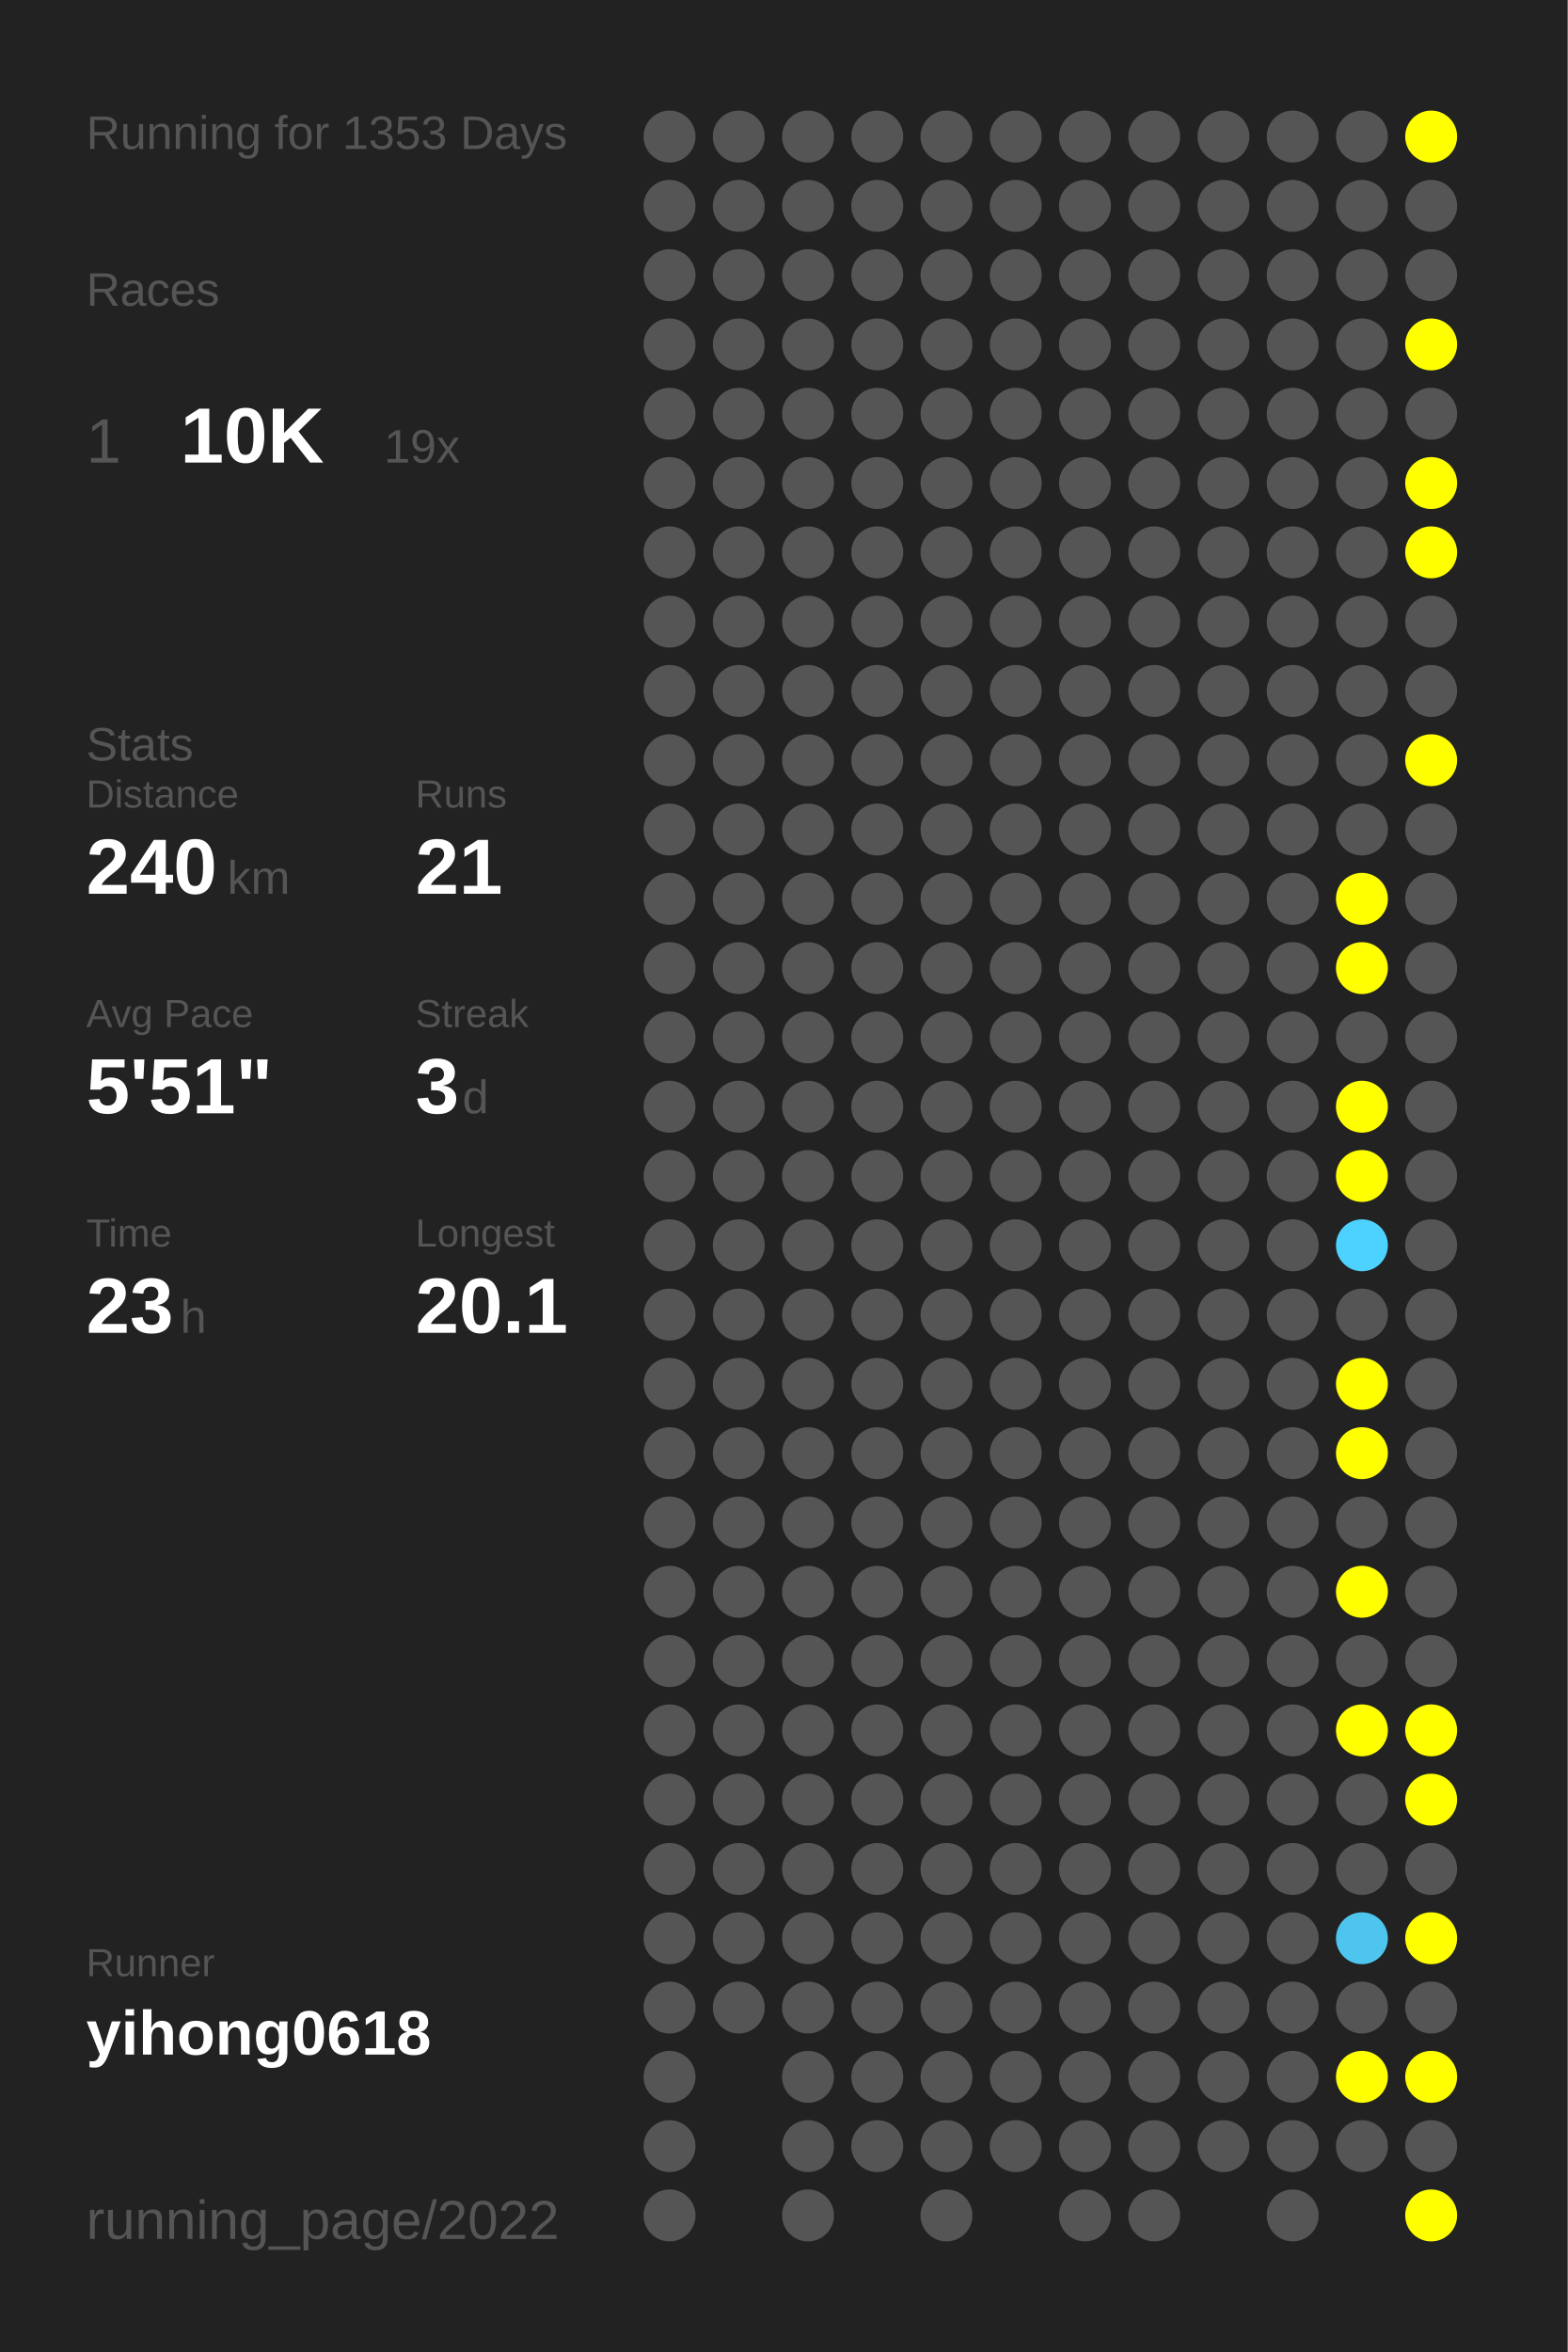
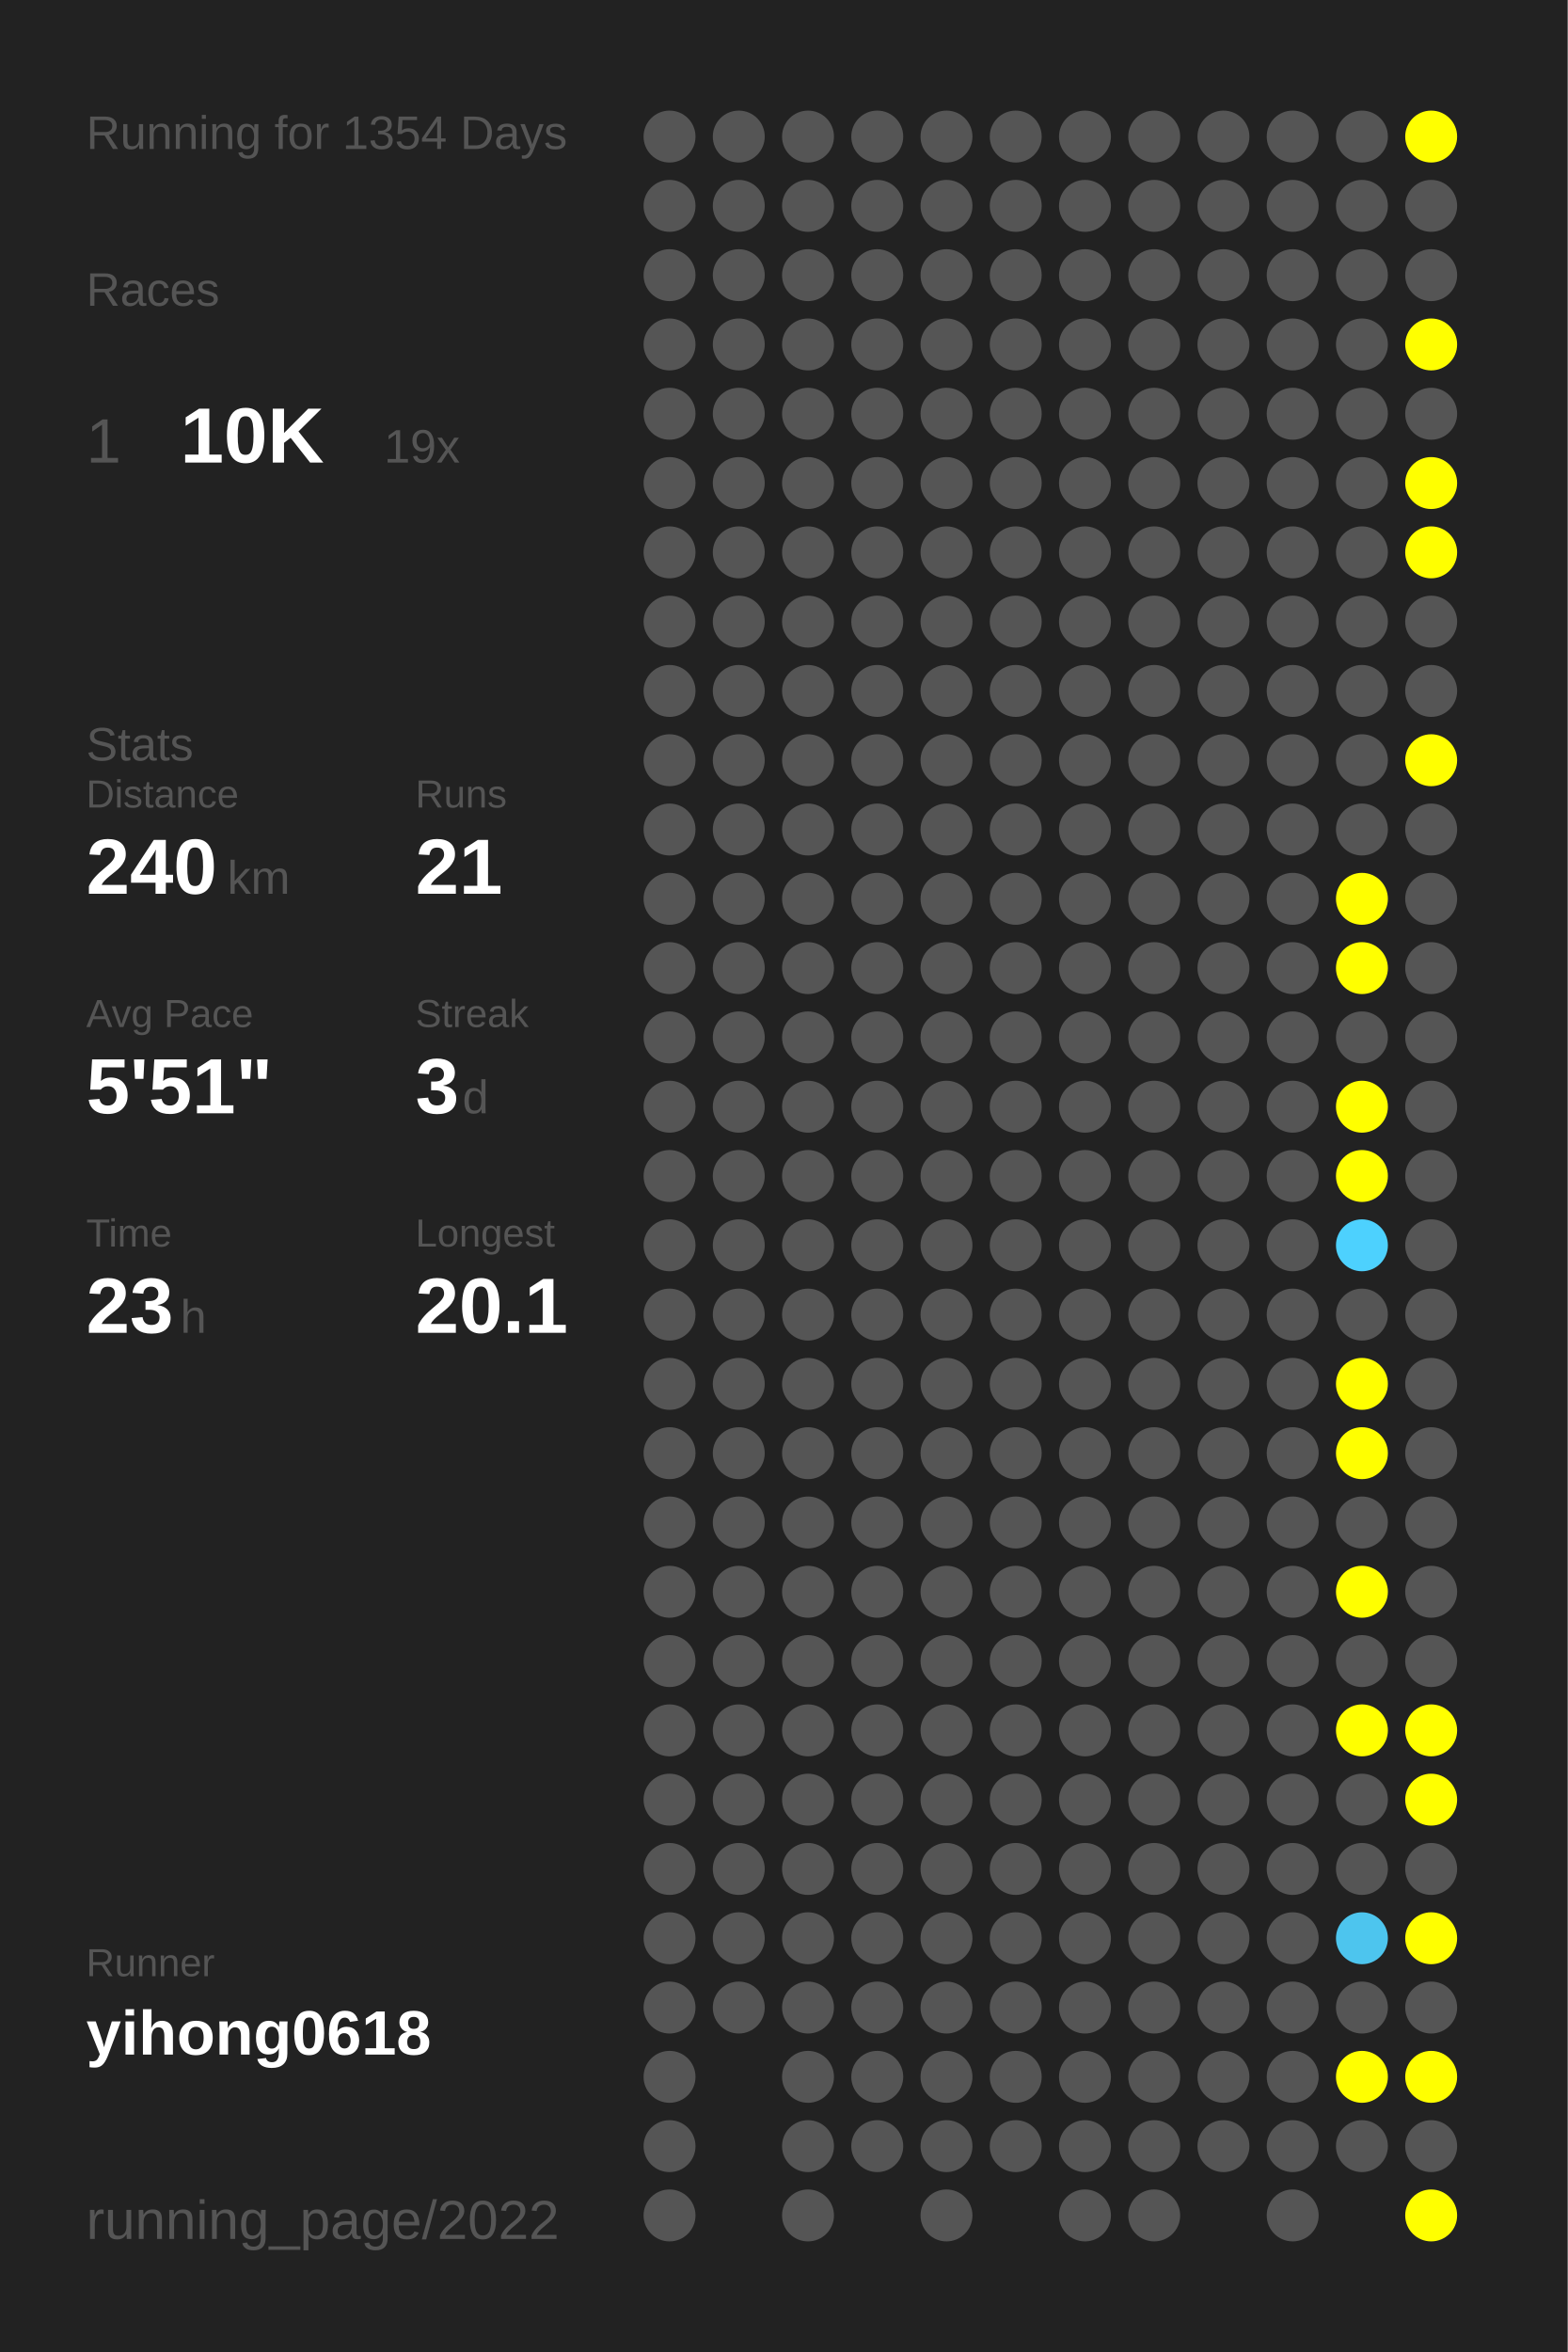
<svg xmlns="http://www.w3.org/2000/svg" baseProfile="full" height="300mm" version="1.1" viewBox="0,0,200,300" width="200mm">
  <defs />
  <rect fill="#222222" height="300" width="200" x="0" y="0" />
-   <text fill="#555555" style="font-size:6px; font-family:Arial;" x="11" y="19">Running for 1353 Days</text>
+   <text fill="#555555" style="font-size:6px; font-family:Arial;" x="11" y="19">Running for 1354 Days</text>
  <text fill="#555555" style="font-size:6px; font-family:Arial;" x="11" y="39">Races</text>
  <text fill="#555555" style="font-size:8px; font-family:Arial;" x="11" y="59">1</text>
  <text fill="#FFFFFF" style="font-size:10px; font-family:Arial; font-weight:bold;" x="23" y="59">10K</text>
  <text fill="#555555" style="font-size:6px; font-family:Arial;" x="49" y="59">19x</text>
  <text fill="#555555" style="font-size:6px; font-family:Arial;" x="11" y="97">Stats</text>
  <text fill="#555555" style="font-size:5px; font-family:Arial;" x="11" y="103">Distance</text>
  <text fill="#FFFFFF" style="font-size:10px; font-family:Arial; font-weight:bold;" x="11" y="114">240</text>
  <text fill="#555555" style="font-size:6px; font-family:Arial;" x="29" y="114">km</text>
  <text fill="#555555" style="font-size:5px; font-family:Arial;" x="53" y="103">Runs</text>
  <text fill="#FFFFFF" style="font-size:10px; font-family:Arial; font-weight:bold;" x="53" y="114">21</text>
  <text fill="#555555" style="font-size:5px; font-family:Arial;" x="11" y="131">Avg Pace</text>
  <text fill="#FFFFFF" style="font-size:10px; font-family:Arial; font-weight:bold;" x="11" y="142">5'51"</text>
  <text fill="#555555" style="font-size:5px; font-family:Arial;" x="53" y="131">Streak</text>
  <text fill="#FFFFFF" style="font-size:10px; font-family:Arial; font-weight:bold;" x="53" y="142">3</text>
  <text fill="#555555" style="font-size:6px; font-family:Arial;" x="59" y="142">d</text>
  <text fill="#555555" style="font-size:5px; font-family:Arial;" x="11" y="159">Time</text>
  <text fill="#FFFFFF" style="font-size:10px; font-family:Arial; font-weight:bold;" x="11" y="170">23</text>
  <text fill="#555555" style="font-size:6px; font-family:Arial;" x="23" y="170">h</text>
  <text fill="#555555" style="font-size:5px; font-family:Arial;" x="53" y="159">Longest</text>
  <text fill="#FFFFFF" style="font-size:10px; font-family:Arial; font-weight:bold;" x="53" y="170">20.1</text>
  <text fill="#555555" style="font-size:5px; font-family:Arial;" x="11" y="252.065">Runner</text>
  <text fill="#FFFFFF" style="font-size:8px; font-family:Arial; font-weight:bold;" x="11" y="262.065">yihong0618</text>
  <text fill="#555555" style="font-size:7px; font-family:Arial;" x="11" y="285.581">running_page/2022</text>
  <circle cx="85.417" cy="17.419" fill="#555555" r="3.312" />
  <circle cx="85.417" cy="26.258" fill="#555555" r="3.312" />
  <circle cx="85.417" cy="35.097" fill="#555555" r="3.312" />
  <circle cx="85.417" cy="43.935" fill="#555555" r="3.312" />
  <circle cx="85.417" cy="52.774" fill="#555555" r="3.312" />
  <circle cx="85.417" cy="61.613" fill="#555555" r="3.312" />
  <circle cx="85.417" cy="70.452" fill="#555555" r="3.312" />
  <circle cx="85.417" cy="79.29" fill="#555555" r="3.312" />
  <circle cx="85.417" cy="88.129" fill="#555555" r="3.312" />
  <circle cx="85.417" cy="96.968" fill="#555555" r="3.312" />
  <circle cx="85.417" cy="105.806" fill="#555555" r="3.312" />
  <circle cx="85.417" cy="114.645" fill="#555555" r="3.312" />
  <circle cx="85.417" cy="123.484" fill="#555555" r="3.312" />
  <circle cx="85.417" cy="132.323" fill="#555555" r="3.312" />
  <circle cx="85.417" cy="141.161" fill="#555555" r="3.312" />
  <circle cx="85.417" cy="150" fill="#555555" r="3.312" />
  <circle cx="85.417" cy="158.839" fill="#555555" r="3.312" />
  <circle cx="85.417" cy="167.677" fill="#555555" r="3.312" />
  <circle cx="85.417" cy="176.516" fill="#555555" r="3.312" />
  <circle cx="85.417" cy="185.355" fill="#555555" r="3.312" />
  <circle cx="85.417" cy="194.194" fill="#555555" r="3.312" />
  <circle cx="85.417" cy="203.032" fill="#555555" r="3.312" />
  <circle cx="85.417" cy="211.871" fill="#555555" r="3.312" />
  <circle cx="85.417" cy="220.71" fill="#555555" r="3.312" />
  <circle cx="85.417" cy="229.548" fill="#555555" r="3.312" />
  <circle cx="85.417" cy="238.387" fill="#555555" r="3.312" />
  <circle cx="85.417" cy="247.226" fill="#555555" r="3.312" />
  <circle cx="85.417" cy="256.065" fill="#555555" r="3.312" />
  <circle cx="85.417" cy="264.903" fill="#555555" r="3.312" />
  <circle cx="85.417" cy="273.742" fill="#555555" r="3.312" />
  <circle cx="85.417" cy="282.581" fill="#555555" r="3.312" />
  <circle cx="94.25" cy="17.419" fill="#555555" r="3.312" />
  <circle cx="94.25" cy="26.258" fill="#555555" r="3.312" />
  <circle cx="94.25" cy="35.097" fill="#555555" r="3.312" />
  <circle cx="94.25" cy="43.935" fill="#555555" r="3.312" />
  <circle cx="94.25" cy="52.774" fill="#555555" r="3.312" />
  <circle cx="94.25" cy="61.613" fill="#555555" r="3.312" />
  <circle cx="94.25" cy="70.452" fill="#555555" r="3.312" />
  <circle cx="94.25" cy="79.29" fill="#555555" r="3.312" />
  <circle cx="94.25" cy="88.129" fill="#555555" r="3.312" />
  <circle cx="94.25" cy="96.968" fill="#555555" r="3.312" />
  <circle cx="94.25" cy="105.806" fill="#555555" r="3.312" />
  <circle cx="94.25" cy="114.645" fill="#555555" r="3.312" />
  <circle cx="94.25" cy="123.484" fill="#555555" r="3.312" />
  <circle cx="94.25" cy="132.323" fill="#555555" r="3.312" />
  <circle cx="94.25" cy="141.161" fill="#555555" r="3.312" />
  <circle cx="94.25" cy="150" fill="#555555" r="3.312" />
  <circle cx="94.25" cy="158.839" fill="#555555" r="3.312" />
  <circle cx="94.25" cy="167.677" fill="#555555" r="3.312" />
  <circle cx="94.25" cy="176.516" fill="#555555" r="3.312" />
  <circle cx="94.25" cy="185.355" fill="#555555" r="3.312" />
  <circle cx="94.25" cy="194.194" fill="#555555" r="3.312" />
  <circle cx="94.25" cy="203.032" fill="#555555" r="3.312" />
  <circle cx="94.25" cy="211.871" fill="#555555" r="3.312" />
  <circle cx="94.25" cy="220.71" fill="#555555" r="3.312" />
  <circle cx="94.25" cy="229.548" fill="#555555" r="3.312" />
  <circle cx="94.25" cy="238.387" fill="#555555" r="3.312" />
  <circle cx="94.25" cy="247.226" fill="#555555" r="3.312" />
  <circle cx="94.25" cy="256.065" fill="#555555" r="3.312" />
  <circle cx="103.083" cy="17.419" fill="#555555" r="3.312" />
  <circle cx="103.083" cy="26.258" fill="#555555" r="3.312" />
  <circle cx="103.083" cy="35.097" fill="#555555" r="3.312" />
  <circle cx="103.083" cy="43.935" fill="#555555" r="3.312" />
  <circle cx="103.083" cy="52.774" fill="#555555" r="3.312" />
  <circle cx="103.083" cy="61.613" fill="#555555" r="3.312" />
  <circle cx="103.083" cy="70.452" fill="#555555" r="3.312" />
  <circle cx="103.083" cy="79.29" fill="#555555" r="3.312" />
  <circle cx="103.083" cy="88.129" fill="#555555" r="3.312" />
  <circle cx="103.083" cy="96.968" fill="#555555" r="3.312" />
  <circle cx="103.083" cy="105.806" fill="#555555" r="3.312" />
  <circle cx="103.083" cy="114.645" fill="#555555" r="3.312" />
  <circle cx="103.083" cy="123.484" fill="#555555" r="3.312" />
  <circle cx="103.083" cy="132.323" fill="#555555" r="3.312" />
  <circle cx="103.083" cy="141.161" fill="#555555" r="3.312" />
  <circle cx="103.083" cy="150" fill="#555555" r="3.312" />
  <circle cx="103.083" cy="158.839" fill="#555555" r="3.312" />
  <circle cx="103.083" cy="167.677" fill="#555555" r="3.312" />
  <circle cx="103.083" cy="176.516" fill="#555555" r="3.312" />
  <circle cx="103.083" cy="185.355" fill="#555555" r="3.312" />
  <circle cx="103.083" cy="194.194" fill="#555555" r="3.312" />
  <circle cx="103.083" cy="203.032" fill="#555555" r="3.312" />
  <circle cx="103.083" cy="211.871" fill="#555555" r="3.312" />
  <circle cx="103.083" cy="220.71" fill="#555555" r="3.312" />
  <circle cx="103.083" cy="229.548" fill="#555555" r="3.312" />
  <circle cx="103.083" cy="238.387" fill="#555555" r="3.312" />
  <circle cx="103.083" cy="247.226" fill="#555555" r="3.312" />
  <circle cx="103.083" cy="256.065" fill="#555555" r="3.312" />
  <circle cx="103.083" cy="264.903" fill="#555555" r="3.312" />
  <circle cx="103.083" cy="273.742" fill="#555555" r="3.312" />
  <circle cx="103.083" cy="282.581" fill="#555555" r="3.312" />
  <circle cx="111.917" cy="17.419" fill="#555555" r="3.312" />
  <circle cx="111.917" cy="26.258" fill="#555555" r="3.312" />
  <circle cx="111.917" cy="35.097" fill="#555555" r="3.312" />
  <circle cx="111.917" cy="43.935" fill="#555555" r="3.312" />
  <circle cx="111.917" cy="52.774" fill="#555555" r="3.312" />
  <circle cx="111.917" cy="61.613" fill="#555555" r="3.312" />
  <circle cx="111.917" cy="70.452" fill="#555555" r="3.312" />
  <circle cx="111.917" cy="79.29" fill="#555555" r="3.312" />
  <circle cx="111.917" cy="88.129" fill="#555555" r="3.312" />
  <circle cx="111.917" cy="96.968" fill="#555555" r="3.312" />
  <circle cx="111.917" cy="105.806" fill="#555555" r="3.312" />
  <circle cx="111.917" cy="114.645" fill="#555555" r="3.312" />
  <circle cx="111.917" cy="123.484" fill="#555555" r="3.312" />
  <circle cx="111.917" cy="132.323" fill="#555555" r="3.312" />
  <circle cx="111.917" cy="141.161" fill="#555555" r="3.312" />
  <circle cx="111.917" cy="150" fill="#555555" r="3.312" />
  <circle cx="111.917" cy="158.839" fill="#555555" r="3.312" />
  <circle cx="111.917" cy="167.677" fill="#555555" r="3.312" />
  <circle cx="111.917" cy="176.516" fill="#555555" r="3.312" />
  <circle cx="111.917" cy="185.355" fill="#555555" r="3.312" />
  <circle cx="111.917" cy="194.194" fill="#555555" r="3.312" />
  <circle cx="111.917" cy="203.032" fill="#555555" r="3.312" />
  <circle cx="111.917" cy="211.871" fill="#555555" r="3.312" />
  <circle cx="111.917" cy="220.71" fill="#555555" r="3.312" />
  <circle cx="111.917" cy="229.548" fill="#555555" r="3.312" />
  <circle cx="111.917" cy="238.387" fill="#555555" r="3.312" />
  <circle cx="111.917" cy="247.226" fill="#555555" r="3.312" />
  <circle cx="111.917" cy="256.065" fill="#555555" r="3.312" />
  <circle cx="111.917" cy="264.903" fill="#555555" r="3.312" />
  <circle cx="111.917" cy="273.742" fill="#555555" r="3.312" />
  <circle cx="120.75" cy="17.419" fill="#555555" r="3.312" />
  <circle cx="120.75" cy="26.258" fill="#555555" r="3.312" />
  <circle cx="120.75" cy="35.097" fill="#555555" r="3.312" />
  <circle cx="120.75" cy="43.935" fill="#555555" r="3.312" />
  <circle cx="120.75" cy="52.774" fill="#555555" r="3.312" />
  <circle cx="120.75" cy="61.613" fill="#555555" r="3.312" />
  <circle cx="120.75" cy="70.452" fill="#555555" r="3.312" />
  <circle cx="120.75" cy="79.29" fill="#555555" r="3.312" />
  <circle cx="120.75" cy="88.129" fill="#555555" r="3.312" />
  <circle cx="120.75" cy="96.968" fill="#555555" r="3.312" />
  <circle cx="120.75" cy="105.806" fill="#555555" r="3.312" />
  <circle cx="120.75" cy="114.645" fill="#555555" r="3.312" />
  <circle cx="120.75" cy="123.484" fill="#555555" r="3.312" />
  <circle cx="120.75" cy="132.323" fill="#555555" r="3.312" />
  <circle cx="120.75" cy="141.161" fill="#555555" r="3.312" />
  <circle cx="120.75" cy="150" fill="#555555" r="3.312" />
  <circle cx="120.75" cy="158.839" fill="#555555" r="3.312" />
  <circle cx="120.75" cy="167.677" fill="#555555" r="3.312" />
  <circle cx="120.75" cy="176.516" fill="#555555" r="3.312" />
  <circle cx="120.75" cy="185.355" fill="#555555" r="3.312" />
  <circle cx="120.75" cy="194.194" fill="#555555" r="3.312" />
  <circle cx="120.75" cy="203.032" fill="#555555" r="3.312" />
  <circle cx="120.75" cy="211.871" fill="#555555" r="3.312" />
  <circle cx="120.75" cy="220.71" fill="#555555" r="3.312" />
  <circle cx="120.75" cy="229.548" fill="#555555" r="3.312" />
  <circle cx="120.75" cy="238.387" fill="#555555" r="3.312" />
  <circle cx="120.75" cy="247.226" fill="#555555" r="3.312" />
  <circle cx="120.75" cy="256.065" fill="#555555" r="3.312" />
  <circle cx="120.75" cy="264.903" fill="#555555" r="3.312" />
  <circle cx="120.75" cy="273.742" fill="#555555" r="3.312" />
  <circle cx="120.75" cy="282.581" fill="#555555" r="3.312" />
  <circle cx="129.583" cy="17.419" fill="#555555" r="3.312" />
  <circle cx="129.583" cy="26.258" fill="#555555" r="3.312" />
  <circle cx="129.583" cy="35.097" fill="#555555" r="3.312" />
  <circle cx="129.583" cy="43.935" fill="#555555" r="3.312" />
  <circle cx="129.583" cy="52.774" fill="#555555" r="3.312" />
  <circle cx="129.583" cy="61.613" fill="#555555" r="3.312" />
  <circle cx="129.583" cy="70.452" fill="#555555" r="3.312" />
  <circle cx="129.583" cy="79.29" fill="#555555" r="3.312" />
  <circle cx="129.583" cy="88.129" fill="#555555" r="3.312" />
  <circle cx="129.583" cy="96.968" fill="#555555" r="3.312" />
  <circle cx="129.583" cy="105.806" fill="#555555" r="3.312" />
  <circle cx="129.583" cy="114.645" fill="#555555" r="3.312" />
  <circle cx="129.583" cy="123.484" fill="#555555" r="3.312" />
  <circle cx="129.583" cy="132.323" fill="#555555" r="3.312" />
  <circle cx="129.583" cy="141.161" fill="#555555" r="3.312" />
  <circle cx="129.583" cy="150" fill="#555555" r="3.312" />
  <circle cx="129.583" cy="158.839" fill="#555555" r="3.312" />
  <circle cx="129.583" cy="167.677" fill="#555555" r="3.312" />
  <circle cx="129.583" cy="176.516" fill="#555555" r="3.312" />
  <circle cx="129.583" cy="185.355" fill="#555555" r="3.312" />
  <circle cx="129.583" cy="194.194" fill="#555555" r="3.312" />
  <circle cx="129.583" cy="203.032" fill="#555555" r="3.312" />
  <circle cx="129.583" cy="211.871" fill="#555555" r="3.312" />
  <circle cx="129.583" cy="220.71" fill="#555555" r="3.312" />
  <circle cx="129.583" cy="229.548" fill="#555555" r="3.312" />
  <circle cx="129.583" cy="238.387" fill="#555555" r="3.312" />
  <circle cx="129.583" cy="247.226" fill="#555555" r="3.312" />
  <circle cx="129.583" cy="256.065" fill="#555555" r="3.312" />
  <circle cx="129.583" cy="264.903" fill="#555555" r="3.312" />
  <circle cx="129.583" cy="273.742" fill="#555555" r="3.312" />
  <circle cx="138.417" cy="17.419" fill="#555555" r="3.312" />
  <circle cx="138.417" cy="26.258" fill="#555555" r="3.312" />
  <circle cx="138.417" cy="35.097" fill="#555555" r="3.312" />
  <circle cx="138.417" cy="43.935" fill="#555555" r="3.312" />
  <circle cx="138.417" cy="52.774" fill="#555555" r="3.312" />
  <circle cx="138.417" cy="61.613" fill="#555555" r="3.312" />
  <circle cx="138.417" cy="70.452" fill="#555555" r="3.312" />
  <circle cx="138.417" cy="79.29" fill="#555555" r="3.312" />
  <circle cx="138.417" cy="88.129" fill="#555555" r="3.312" />
  <circle cx="138.417" cy="96.968" fill="#555555" r="3.312" />
  <circle cx="138.417" cy="105.806" fill="#555555" r="3.312" />
  <circle cx="138.417" cy="114.645" fill="#555555" r="3.312" />
  <circle cx="138.417" cy="123.484" fill="#555555" r="3.312" />
  <circle cx="138.417" cy="132.323" fill="#555555" r="3.312" />
  <circle cx="138.417" cy="141.161" fill="#555555" r="3.312" />
  <circle cx="138.417" cy="150" fill="#555555" r="3.312" />
  <circle cx="138.417" cy="158.839" fill="#555555" r="3.312" />
  <circle cx="138.417" cy="167.677" fill="#555555" r="3.312" />
  <circle cx="138.417" cy="176.516" fill="#555555" r="3.312" />
  <circle cx="138.417" cy="185.355" fill="#555555" r="3.312" />
  <circle cx="138.417" cy="194.194" fill="#555555" r="3.312" />
  <circle cx="138.417" cy="203.032" fill="#555555" r="3.312" />
  <circle cx="138.417" cy="211.871" fill="#555555" r="3.312" />
  <circle cx="138.417" cy="220.71" fill="#555555" r="3.312" />
  <circle cx="138.417" cy="229.548" fill="#555555" r="3.312" />
  <circle cx="138.417" cy="238.387" fill="#555555" r="3.312" />
  <circle cx="138.417" cy="247.226" fill="#555555" r="3.312" />
  <circle cx="138.417" cy="256.065" fill="#555555" r="3.312" />
  <circle cx="138.417" cy="264.903" fill="#555555" r="3.312" />
  <circle cx="138.417" cy="273.742" fill="#555555" r="3.312" />
  <circle cx="138.417" cy="282.581" fill="#555555" r="3.312" />
  <circle cx="147.25" cy="17.419" fill="#555555" r="3.312" />
  <circle cx="147.25" cy="26.258" fill="#555555" r="3.312" />
  <circle cx="147.25" cy="35.097" fill="#555555" r="3.312" />
  <circle cx="147.25" cy="43.935" fill="#555555" r="3.312" />
  <circle cx="147.25" cy="52.774" fill="#555555" r="3.312" />
  <circle cx="147.25" cy="61.613" fill="#555555" r="3.312" />
  <circle cx="147.25" cy="70.452" fill="#555555" r="3.312" />
  <circle cx="147.25" cy="79.29" fill="#555555" r="3.312" />
  <circle cx="147.25" cy="88.129" fill="#555555" r="3.312" />
  <circle cx="147.25" cy="96.968" fill="#555555" r="3.312" />
  <circle cx="147.25" cy="105.806" fill="#555555" r="3.312" />
  <circle cx="147.25" cy="114.645" fill="#555555" r="3.312" />
  <circle cx="147.25" cy="123.484" fill="#555555" r="3.312" />
  <circle cx="147.25" cy="132.323" fill="#555555" r="3.312" />
  <circle cx="147.25" cy="141.161" fill="#555555" r="3.312" />
  <circle cx="147.25" cy="150" fill="#555555" r="3.312" />
  <circle cx="147.25" cy="158.839" fill="#555555" r="3.312" />
  <circle cx="147.25" cy="167.677" fill="#555555" r="3.312" />
  <circle cx="147.25" cy="176.516" fill="#555555" r="3.312" />
  <circle cx="147.25" cy="185.355" fill="#555555" r="3.312" />
  <circle cx="147.25" cy="194.194" fill="#555555" r="3.312" />
  <circle cx="147.25" cy="203.032" fill="#555555" r="3.312" />
  <circle cx="147.25" cy="211.871" fill="#555555" r="3.312" />
  <circle cx="147.25" cy="220.71" fill="#555555" r="3.312" />
  <circle cx="147.25" cy="229.548" fill="#555555" r="3.312" />
  <circle cx="147.25" cy="238.387" fill="#555555" r="3.312" />
  <circle cx="147.25" cy="247.226" fill="#555555" r="3.312" />
  <circle cx="147.25" cy="256.065" fill="#555555" r="3.312" />
  <circle cx="147.25" cy="264.903" fill="#555555" r="3.312" />
  <circle cx="147.25" cy="273.742" fill="#555555" r="3.312" />
  <circle cx="147.25" cy="282.581" fill="#555555" r="3.312" />
  <circle cx="156.083" cy="17.419" fill="#555555" r="3.312" />
  <circle cx="156.083" cy="26.258" fill="#555555" r="3.312" />
  <circle cx="156.083" cy="35.097" fill="#555555" r="3.312" />
  <circle cx="156.083" cy="43.935" fill="#555555" r="3.312" />
  <circle cx="156.083" cy="52.774" fill="#555555" r="3.312" />
  <circle cx="156.083" cy="61.613" fill="#555555" r="3.312" />
  <circle cx="156.083" cy="70.452" fill="#555555" r="3.312" />
  <circle cx="156.083" cy="79.29" fill="#555555" r="3.312" />
  <circle cx="156.083" cy="88.129" fill="#555555" r="3.312" />
  <circle cx="156.083" cy="96.968" fill="#555555" r="3.312" />
  <circle cx="156.083" cy="105.806" fill="#555555" r="3.312" />
  <circle cx="156.083" cy="114.645" fill="#555555" r="3.312" />
  <circle cx="156.083" cy="123.484" fill="#555555" r="3.312" />
  <circle cx="156.083" cy="132.323" fill="#555555" r="3.312" />
  <circle cx="156.083" cy="141.161" fill="#555555" r="3.312" />
  <circle cx="156.083" cy="150" fill="#555555" r="3.312" />
  <circle cx="156.083" cy="158.839" fill="#555555" r="3.312" />
  <circle cx="156.083" cy="167.677" fill="#555555" r="3.312" />
  <circle cx="156.083" cy="176.516" fill="#555555" r="3.312" />
  <circle cx="156.083" cy="185.355" fill="#555555" r="3.312" />
  <circle cx="156.083" cy="194.194" fill="#555555" r="3.312" />
  <circle cx="156.083" cy="203.032" fill="#555555" r="3.312" />
  <circle cx="156.083" cy="211.871" fill="#555555" r="3.312" />
  <circle cx="156.083" cy="220.71" fill="#555555" r="3.312" />
  <circle cx="156.083" cy="229.548" fill="#555555" r="3.312" />
  <circle cx="156.083" cy="238.387" fill="#555555" r="3.312" />
  <circle cx="156.083" cy="247.226" fill="#555555" r="3.312" />
  <circle cx="156.083" cy="256.065" fill="#555555" r="3.312" />
  <circle cx="156.083" cy="264.903" fill="#555555" r="3.312" />
  <circle cx="156.083" cy="273.742" fill="#555555" r="3.312" />
  <circle cx="164.917" cy="17.419" fill="#555555" r="3.312" />
  <circle cx="164.917" cy="26.258" fill="#555555" r="3.312" />
  <circle cx="164.917" cy="35.097" fill="#555555" r="3.312" />
  <circle cx="164.917" cy="43.935" fill="#555555" r="3.312" />
  <circle cx="164.917" cy="52.774" fill="#555555" r="3.312" />
  <circle cx="164.917" cy="61.613" fill="#555555" r="3.312" />
  <circle cx="164.917" cy="70.452" fill="#555555" r="3.312" />
  <circle cx="164.917" cy="79.29" fill="#555555" r="3.312" />
  <circle cx="164.917" cy="88.129" fill="#555555" r="3.312" />
  <circle cx="164.917" cy="96.968" fill="#555555" r="3.312" />
  <circle cx="164.917" cy="105.806" fill="#555555" r="3.312" />
  <circle cx="164.917" cy="114.645" fill="#555555" r="3.312" />
  <circle cx="164.917" cy="123.484" fill="#555555" r="3.312" />
  <circle cx="164.917" cy="132.323" fill="#555555" r="3.312" />
  <circle cx="164.917" cy="141.161" fill="#555555" r="3.312" />
  <circle cx="164.917" cy="150" fill="#555555" r="3.312" />
  <circle cx="164.917" cy="158.839" fill="#555555" r="3.312" />
  <circle cx="164.917" cy="167.677" fill="#555555" r="3.312" />
  <circle cx="164.917" cy="176.516" fill="#555555" r="3.312" />
  <circle cx="164.917" cy="185.355" fill="#555555" r="3.312" />
  <circle cx="164.917" cy="194.194" fill="#555555" r="3.312" />
  <circle cx="164.917" cy="203.032" fill="#555555" r="3.312" />
  <circle cx="164.917" cy="211.871" fill="#555555" r="3.312" />
  <circle cx="164.917" cy="220.71" fill="#555555" r="3.312" />
  <circle cx="164.917" cy="229.548" fill="#555555" r="3.312" />
  <circle cx="164.917" cy="238.387" fill="#555555" r="3.312" />
  <circle cx="164.917" cy="247.226" fill="#555555" r="3.312" />
  <circle cx="164.917" cy="256.065" fill="#555555" r="3.312" />
  <circle cx="164.917" cy="264.903" fill="#555555" r="3.312" />
  <circle cx="164.917" cy="273.742" fill="#555555" r="3.312" />
  <circle cx="164.917" cy="282.581" fill="#555555" r="3.312" />
  <circle cx="173.75" cy="17.419" fill="#555555" r="3.312" />
  <circle cx="173.75" cy="26.258" fill="#555555" r="3.312" />
  <circle cx="173.75" cy="35.097" fill="#555555" r="3.312" />
  <circle cx="173.75" cy="43.935" fill="#555555" r="3.312" />
  <circle cx="173.75" cy="52.774" fill="#555555" r="3.312" />
  <circle cx="173.75" cy="61.613" fill="#555555" r="3.312" />
  <circle cx="173.75" cy="70.452" fill="#555555" r="3.312" />
  <circle cx="173.75" cy="79.29" fill="#555555" r="3.312" />
  <circle cx="173.75" cy="88.129" fill="#555555" r="3.312" />
  <circle cx="173.75" cy="96.968" fill="#555555" r="3.312" />
  <circle cx="173.75" cy="105.806" fill="#555555" r="3.312" />
  <circle cx="173.75" cy="114.645" fill="#FFFF00" r="3.312" />
  <circle cx="173.75" cy="123.484" fill="#FFFF00" r="3.312" />
  <circle cx="173.75" cy="132.323" fill="#555555" r="3.312" />
  <circle cx="173.75" cy="141.161" fill="#FFFF00" r="3.312" />
  <circle cx="173.75" cy="150" fill="#FFFF00" r="3.312" />
  <circle cx="173.75" cy="158.839" fill="#4dd1fe" r="3.312" />
  <circle cx="173.75" cy="167.677" fill="#555555" r="3.312" />
  <circle cx="173.75" cy="176.516" fill="#FFFF00" r="3.312" />
  <circle cx="173.75" cy="185.355" fill="#FFFF00" r="3.312" />
  <circle cx="173.75" cy="194.194" fill="#555555" r="3.312" />
  <circle cx="173.75" cy="203.032" fill="#FFFF00" r="3.312" />
  <circle cx="173.75" cy="211.871" fill="#555555" r="3.312" />
  <circle cx="173.75" cy="220.71" fill="#FFFF00" r="3.312" />
  <circle cx="173.75" cy="229.548" fill="#555555" r="3.312" />
  <circle cx="173.75" cy="238.387" fill="#555555" r="3.312" />
  <circle cx="173.75" cy="247.226" fill="#4dc5ee" r="3.312" />
  <circle cx="173.75" cy="256.065" fill="#555555" r="3.312" />
  <circle cx="173.75" cy="264.903" fill="#FFFF00" r="3.312" />
  <circle cx="173.75" cy="273.742" fill="#555555" r="3.312" />
  <circle cx="182.583" cy="17.419" fill="#FFFF00" r="3.312" />
  <circle cx="182.583" cy="26.258" fill="#555555" r="3.312" />
  <circle cx="182.583" cy="35.097" fill="#555555" r="3.312" />
  <circle cx="182.583" cy="43.935" fill="#FFFF00" r="3.312" />
  <circle cx="182.583" cy="52.774" fill="#555555" r="3.312" />
  <circle cx="182.583" cy="61.613" fill="#FFFF00" r="3.312" />
  <circle cx="182.583" cy="70.452" fill="#FFFF00" r="3.312" />
  <circle cx="182.583" cy="79.29" fill="#555555" r="3.312" />
  <circle cx="182.583" cy="88.129" fill="#555555" r="3.312" />
  <circle cx="182.583" cy="96.968" fill="#FFFF00" r="3.312" />
  <circle cx="182.583" cy="105.806" fill="#555555" r="3.312" />
  <circle cx="182.583" cy="114.645" fill="#555555" r="3.312" />
  <circle cx="182.583" cy="123.484" fill="#555555" r="3.312" />
  <circle cx="182.583" cy="132.323" fill="#555555" r="3.312" />
  <circle cx="182.583" cy="141.161" fill="#555555" r="3.312" />
  <circle cx="182.583" cy="150" fill="#555555" r="3.312" />
  <circle cx="182.583" cy="158.839" fill="#555555" r="3.312" />
  <circle cx="182.583" cy="167.677" fill="#555555" r="3.312" />
  <circle cx="182.583" cy="176.516" fill="#555555" r="3.312" />
  <circle cx="182.583" cy="185.355" fill="#555555" r="3.312" />
  <circle cx="182.583" cy="194.194" fill="#555555" r="3.312" />
  <circle cx="182.583" cy="203.032" fill="#555555" r="3.312" />
  <circle cx="182.583" cy="211.871" fill="#555555" r="3.312" />
  <circle cx="182.583" cy="220.71" fill="#FFFF00" r="3.312" />
  <circle cx="182.583" cy="229.548" fill="#FFFF00" r="3.312" />
  <circle cx="182.583" cy="238.387" fill="#555555" r="3.312" />
  <circle cx="182.583" cy="247.226" fill="#FFFF00" r="3.312" />
  <circle cx="182.583" cy="256.065" fill="#555555" r="3.312" />
  <circle cx="182.583" cy="264.903" fill="#FFFF00" r="3.312" />
  <circle cx="182.583" cy="273.742" fill="#555555" r="3.312" />
  <circle cx="182.583" cy="282.581" fill="#FFFF00" r="3.312" />
</svg>
